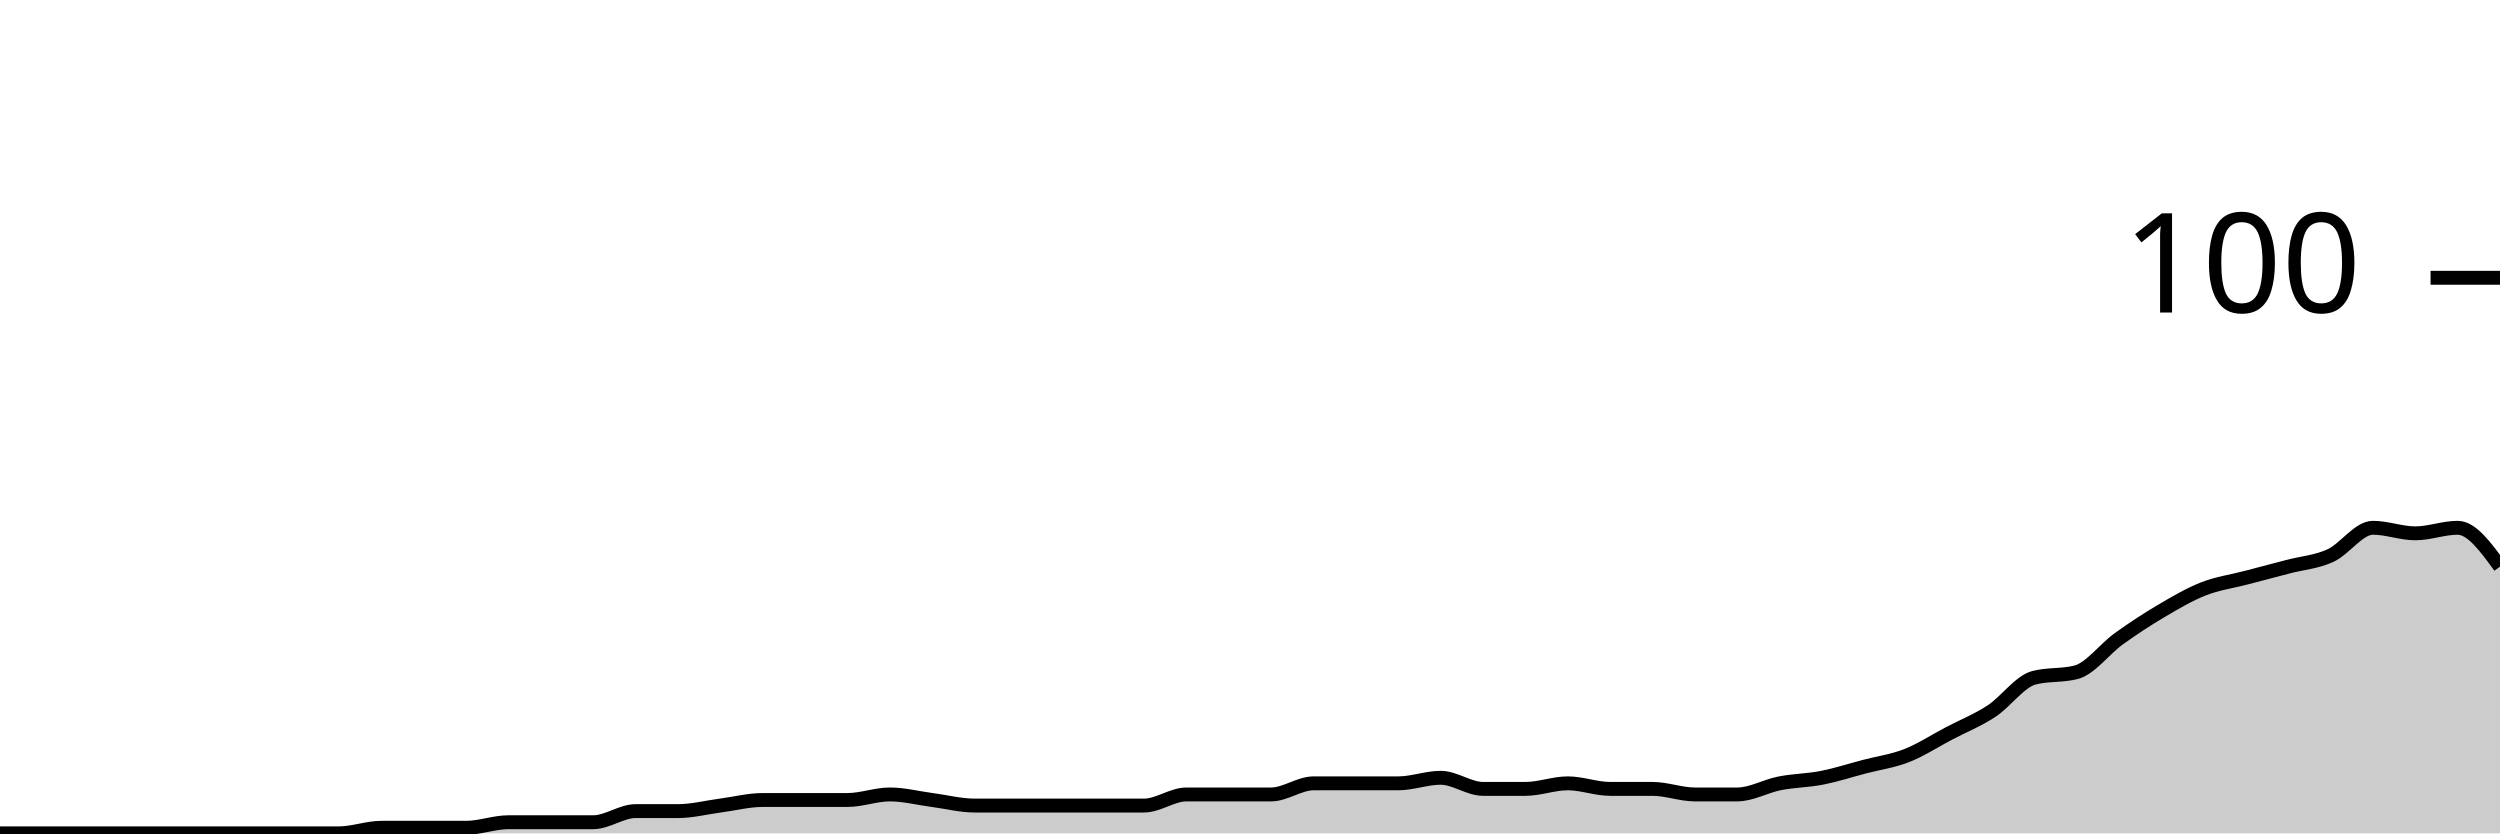
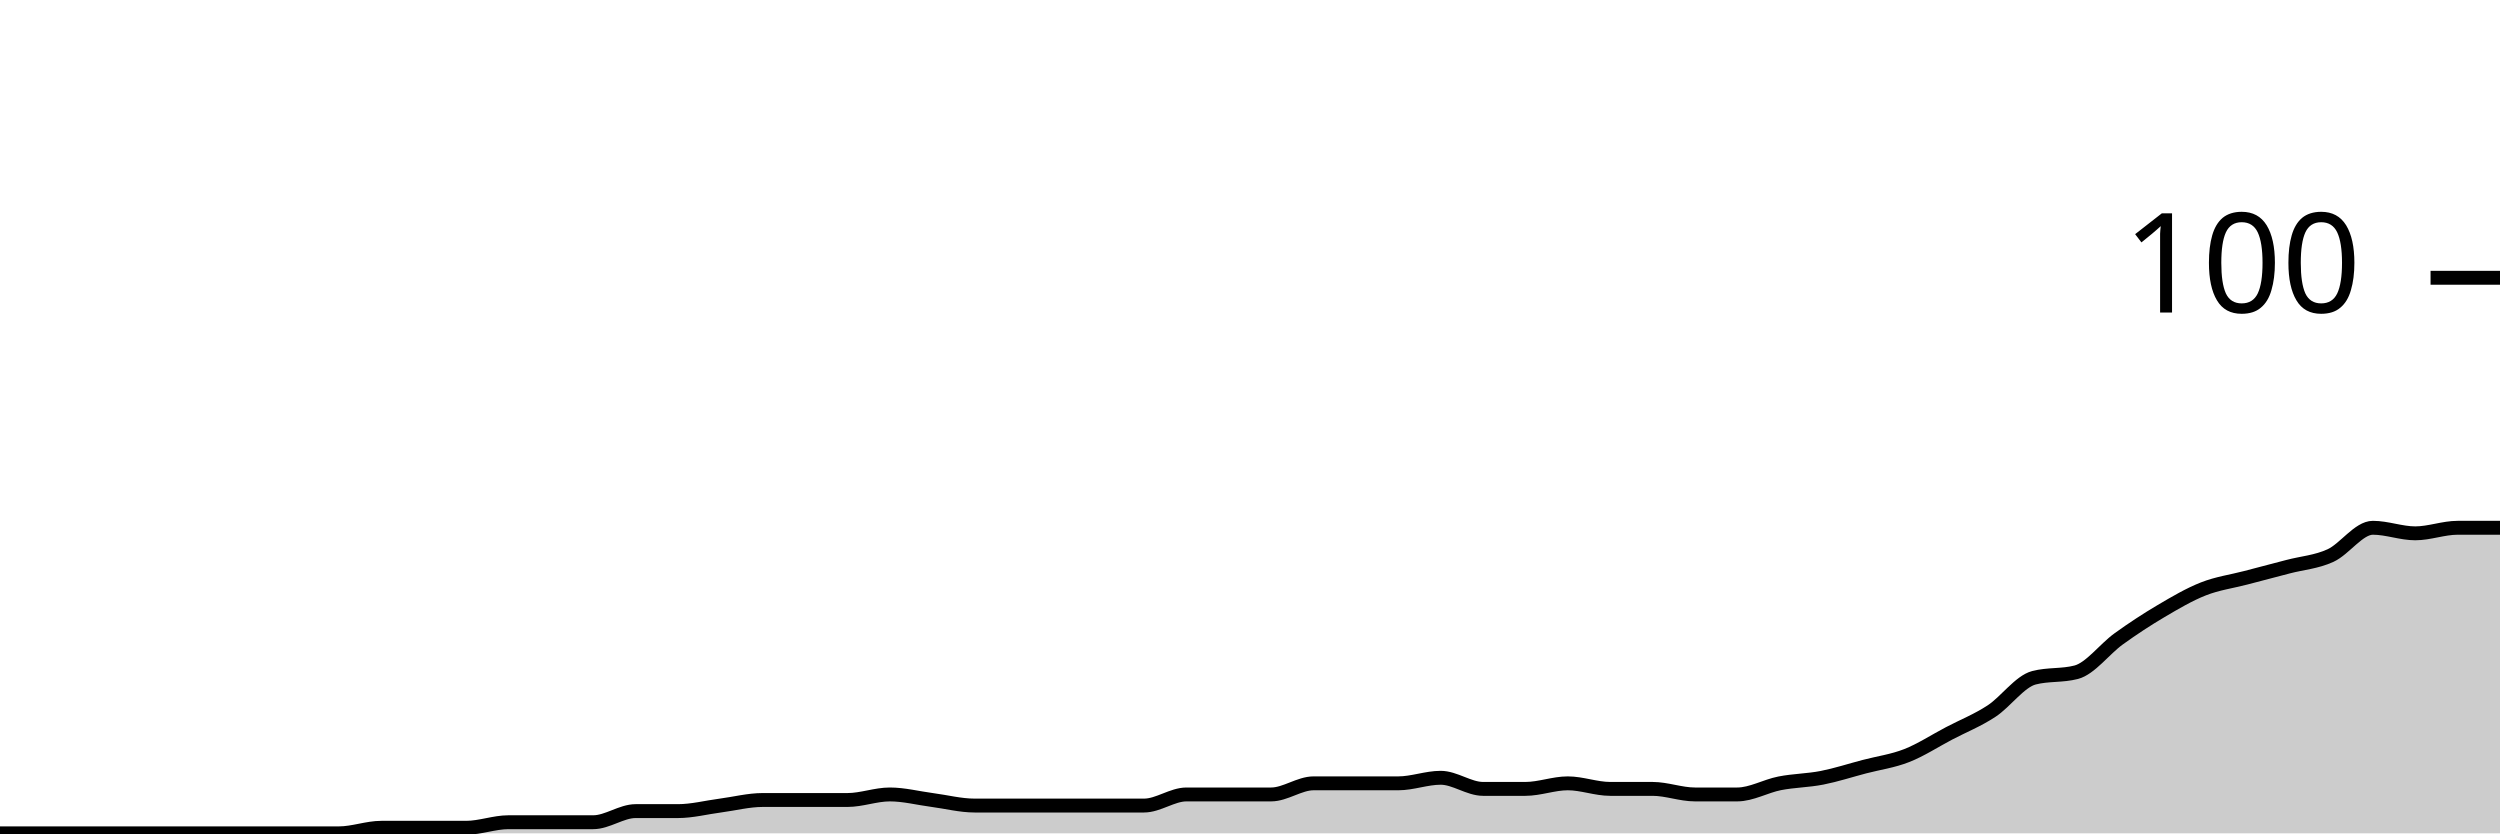
<svg xmlns="http://www.w3.org/2000/svg" viewBox="0 0 180 60">
  <g transform="translate(0,20)">
-     <path class="area" fill="rgba(0, 0, 0, 0.2)" d="M0,40C1.017,40,2.034,40,3.051,40C4.068,40,5.085,40,6.102,40C7.119,40,8.136,40,9.153,40C10.169,40,11.186,40,12.203,40C13.22,40,14.237,40,15.254,40C16.271,40,17.288,40,18.305,40C19.322,40,20.339,40,21.356,40C22.373,40,23.39,40,24.407,40C25.424,40,26.441,39.6,27.458,39.6C28.475,39.6,29.492,39.6,30.508,39.6C31.525,39.6,32.542,39.6,33.559,39.6C34.576,39.6,35.593,39.2,36.61,39.2C37.627,39.2,38.644,39.2,39.661,39.2C40.678,39.2,41.695,39.2,42.712,39.2C43.729,39.2,44.746,38.4,45.763,38.4C46.78,38.4,47.797,38.4,48.814,38.4C49.831,38.4,50.847,38.133,51.864,38C52.881,37.867,53.898,37.6,54.915,37.6C55.932,37.6,56.949,37.6,57.966,37.6C58.983,37.6,60,37.6,61.017,37.6C62.034,37.6,63.051,37.2,64.068,37.2C65.085,37.2,66.102,37.467,67.119,37.6C68.136,37.733,69.153,38,70.169,38C71.186,38,72.203,38,73.22,38C74.237,38,75.254,38,76.271,38C77.288,38,78.305,38,79.322,38C80.339,38,81.356,38,82.373,38C83.39,38,84.407,37.2,85.424,37.2C86.441,37.2,87.458,37.2,88.475,37.2C89.492,37.2,90.508,37.2,91.525,37.2C92.542,37.2,93.559,36.4,94.576,36.4C95.593,36.4,96.61,36.4,97.627,36.4C98.644,36.4,99.661,36.4,100.678,36.4C101.695,36.4,102.712,36,103.729,36C104.746,36,105.763,36.8,106.78,36.8C107.797,36.8,108.814,36.8,109.831,36.8C110.847,36.8,111.864,36.4,112.881,36.4C113.898,36.4,114.915,36.8,115.932,36.8C116.949,36.8,117.966,36.8,118.983,36.8C120,36.8,121.017,37.2,122.034,37.2C123.051,37.2,124.068,37.2,125.085,37.2C126.102,37.2,127.119,36.6,128.136,36.4C129.153,36.2,130.169,36.2,131.186,36C132.203,35.8,133.22,35.467,134.237,35.2C135.254,34.933,136.271,34.8,137.288,34.4C138.305,34,139.322,33.333,140.339,32.8C141.356,32.267,142.373,31.867,143.39,31.2C144.407,30.533,145.424,29.067,146.441,28.8C147.458,28.533,148.475,28.667,149.492,28.4C150.508,28.133,151.525,26.733,152.542,26C153.559,25.267,154.576,24.6,155.593,24C156.61,23.4,157.627,22.8,158.644,22.4C159.661,22,160.678,21.867,161.695,21.6C162.712,21.333,163.729,21.067,164.746,20.8C165.763,20.533,166.78,20.467,167.797,20C168.814,19.533,169.831,18,170.847,18C171.864,18,172.881,18.4,173.898,18.4C174.915,18.4,175.932,18,176.949,18C177.966,18,178.983,19.4,180,20.8L180,40C178.983,40,177.966,40,176.949,40C175.932,40,174.915,40,173.898,40C172.881,40,171.864,40,170.847,40C169.831,40,168.814,40,167.797,40C166.78,40,165.763,40,164.746,40C163.729,40,162.712,40,161.695,40C160.678,40,159.661,40,158.644,40C157.627,40,156.61,40,155.593,40C154.576,40,153.559,40,152.542,40C151.525,40,150.508,40,149.492,40C148.475,40,147.458,40,146.441,40C145.424,40,144.407,40,143.39,40C142.373,40,141.356,40,140.339,40C139.322,40,138.305,40,137.288,40C136.271,40,135.254,40,134.237,40C133.22,40,132.203,40,131.186,40C130.169,40,129.153,40,128.136,40C127.119,40,126.102,40,125.085,40C124.068,40,123.051,40,122.034,40C121.017,40,120,40,118.983,40C117.966,40,116.949,40,115.932,40C114.915,40,113.898,40,112.881,40C111.864,40,110.847,40,109.831,40C108.814,40,107.797,40,106.78,40C105.763,40,104.746,40,103.729,40C102.712,40,101.695,40,100.678,40C99.661,40,98.644,40,97.627,40C96.61,40,95.593,40,94.576,40C93.559,40,92.542,40,91.525,40C90.508,40,89.492,40,88.475,40C87.458,40,86.441,40,85.424,40C84.407,40,83.39,40,82.373,40C81.356,40,80.339,40,79.322,40C78.305,40,77.288,40,76.271,40C75.254,40,74.237,40,73.22,40C72.203,40,71.186,40,70.169,40C69.153,40,68.136,40,67.119,40C66.102,40,65.085,40,64.068,40C63.051,40,62.034,40,61.017,40C60,40,58.983,40,57.966,40C56.949,40,55.932,40,54.915,40C53.898,40,52.881,40,51.864,40C50.847,40,49.831,40,48.814,40C47.797,40,46.78,40,45.763,40C44.746,40,43.729,40,42.712,40C41.695,40,40.678,40,39.661,40C38.644,40,37.627,40,36.61,40C35.593,40,34.576,40,33.559,40C32.542,40,31.525,40,30.508,40C29.492,40,28.475,40,27.458,40C26.441,40,25.424,40,24.407,40C23.39,40,22.373,40,21.356,40C20.339,40,19.322,40,18.305,40C17.288,40,16.271,40,15.254,40C14.237,40,13.22,40,12.203,40C11.186,40,10.169,40,9.153,40C8.136,40,7.119,40,6.102,40C5.085,40,4.068,40,3.051,40C2.034,40,1.017,40,0,40Z" />
-     <path class="line" stroke="black" fill="none" d="M0,40C1.017,40,2.034,40,3.051,40C4.068,40,5.085,40,6.102,40C7.119,40,8.136,40,9.153,40C10.169,40,11.186,40,12.203,40C13.22,40,14.237,40,15.254,40C16.271,40,17.288,40,18.305,40C19.322,40,20.339,40,21.356,40C22.373,40,23.39,40,24.407,40C25.424,40,26.441,39.6,27.458,39.6C28.475,39.6,29.492,39.6,30.508,39.6C31.525,39.6,32.542,39.6,33.559,39.6C34.576,39.6,35.593,39.2,36.61,39.2C37.627,39.2,38.644,39.2,39.661,39.2C40.678,39.2,41.695,39.2,42.712,39.2C43.729,39.2,44.746,38.4,45.763,38.4C46.78,38.4,47.797,38.4,48.814,38.4C49.831,38.4,50.847,38.133,51.864,38C52.881,37.867,53.898,37.6,54.915,37.6C55.932,37.6,56.949,37.6,57.966,37.6C58.983,37.6,60,37.6,61.017,37.6C62.034,37.6,63.051,37.2,64.068,37.2C65.085,37.2,66.102,37.467,67.119,37.6C68.136,37.733,69.153,38,70.169,38C71.186,38,72.203,38,73.22,38C74.237,38,75.254,38,76.271,38C77.288,38,78.305,38,79.322,38C80.339,38,81.356,38,82.373,38C83.39,38,84.407,37.2,85.424,37.2C86.441,37.2,87.458,37.2,88.475,37.2C89.492,37.2,90.508,37.2,91.525,37.2C92.542,37.2,93.559,36.4,94.576,36.4C95.593,36.4,96.61,36.4,97.627,36.4C98.644,36.4,99.661,36.4,100.678,36.4C101.695,36.4,102.712,36,103.729,36C104.746,36,105.763,36.8,106.78,36.8C107.797,36.8,108.814,36.8,109.831,36.8C110.847,36.8,111.864,36.4,112.881,36.4C113.898,36.4,114.915,36.8,115.932,36.8C116.949,36.8,117.966,36.8,118.983,36.8C120,36.8,121.017,37.2,122.034,37.2C123.051,37.2,124.068,37.2,125.085,37.2C126.102,37.2,127.119,36.6,128.136,36.4C129.153,36.2,130.169,36.2,131.186,36C132.203,35.8,133.22,35.467,134.237,35.2C135.254,34.933,136.271,34.8,137.288,34.4C138.305,34,139.322,33.333,140.339,32.8C141.356,32.267,142.373,31.867,143.39,31.2C144.407,30.533,145.424,29.067,146.441,28.8C147.458,28.533,148.475,28.667,149.492,28.4C150.508,28.133,151.525,26.733,152.542,26C153.559,25.267,154.576,24.6,155.593,24C156.61,23.4,157.627,22.8,158.644,22.4C159.661,22,160.678,21.867,161.695,21.6C162.712,21.333,163.729,21.067,164.746,20.8C165.763,20.533,166.78,20.467,167.797,20C168.814,19.533,169.831,18,170.847,18C171.864,18,172.881,18.4,173.898,18.4C174.915,18.4,175.932,18,176.949,18C177.966,18,178.983,19.4,180,20.8" />
+     <path class="area" fill="rgba(0, 0, 0, 0.2)" d="M0,40C1.017,40,2.034,40,3.051,40C4.068,40,5.085,40,6.102,40C7.119,40,8.136,40,9.153,40C10.169,40,11.186,40,12.203,40C13.22,40,14.237,40,15.254,40C16.271,40,17.288,40,18.305,40C19.322,40,20.339,40,21.356,40C22.373,40,23.39,40,24.407,40C25.424,40,26.441,39.6,27.458,39.6C28.475,39.6,29.492,39.6,30.508,39.6C31.525,39.6,32.542,39.6,33.559,39.6C34.576,39.6,35.593,39.2,36.61,39.2C37.627,39.2,38.644,39.2,39.661,39.2C40.678,39.2,41.695,39.2,42.712,39.2C43.729,39.2,44.746,38.4,45.763,38.4C46.78,38.4,47.797,38.4,48.814,38.4C49.831,38.4,50.847,38.133,51.864,38C52.881,37.867,53.898,37.6,54.915,37.6C55.932,37.6,56.949,37.6,57.966,37.6C58.983,37.6,60,37.6,61.017,37.6C62.034,37.6,63.051,37.2,64.068,37.2C65.085,37.2,66.102,37.467,67.119,37.6C68.136,37.733,69.153,38,70.169,38C71.186,38,72.203,38,73.22,38C74.237,38,75.254,38,76.271,38C77.288,38,78.305,38,79.322,38C80.339,38,81.356,38,82.373,38C83.39,38,84.407,37.2,85.424,37.2C86.441,37.2,87.458,37.2,88.475,37.2C89.492,37.2,90.508,37.2,91.525,37.2C92.542,37.2,93.559,36.4,94.576,36.4C95.593,36.4,96.61,36.4,97.627,36.4C98.644,36.4,99.661,36.4,100.678,36.4C101.695,36.4,102.712,36,103.729,36C104.746,36,105.763,36.8,106.78,36.8C107.797,36.8,108.814,36.8,109.831,36.8C110.847,36.8,111.864,36.4,112.881,36.4C113.898,36.4,114.915,36.8,115.932,36.8C116.949,36.8,117.966,36.8,118.983,36.8C120,36.8,121.017,37.2,122.034,37.2C123.051,37.2,124.068,37.2,125.085,37.2C126.102,37.2,127.119,36.6,128.136,36.4C129.153,36.2,130.169,36.2,131.186,36C132.203,35.8,133.22,35.467,134.237,35.2C135.254,34.933,136.271,34.8,137.288,34.4C138.305,34,139.322,33.333,140.339,32.8C141.356,32.267,142.373,31.867,143.39,31.2C144.407,30.533,145.424,29.067,146.441,28.8C147.458,28.533,148.475,28.667,149.492,28.4C150.508,28.133,151.525,26.733,152.542,26C153.559,25.267,154.576,24.6,155.593,24C156.61,23.4,157.627,22.8,158.644,22.4C159.661,22,160.678,21.867,161.695,21.6C162.712,21.333,163.729,21.067,164.746,20.8C165.763,20.533,166.78,20.467,167.797,20C168.814,19.533,169.831,18,170.847,18C171.864,18,172.881,18.4,173.898,18.4C174.915,18.4,175.932,18,176.949,18C177.966,18,178.983,18,180,18L180,40C178.983,40,177.966,40,176.949,40C175.932,40,174.915,40,173.898,40C172.881,40,171.864,40,170.847,40C169.831,40,168.814,40,167.797,40C166.78,40,165.763,40,164.746,40C163.729,40,162.712,40,161.695,40C160.678,40,159.661,40,158.644,40C157.627,40,156.61,40,155.593,40C154.576,40,153.559,40,152.542,40C151.525,40,150.508,40,149.492,40C148.475,40,147.458,40,146.441,40C145.424,40,144.407,40,143.39,40C142.373,40,141.356,40,140.339,40C139.322,40,138.305,40,137.288,40C136.271,40,135.254,40,134.237,40C133.22,40,132.203,40,131.186,40C130.169,40,129.153,40,128.136,40C127.119,40,126.102,40,125.085,40C124.068,40,123.051,40,122.034,40C121.017,40,120,40,118.983,40C117.966,40,116.949,40,115.932,40C114.915,40,113.898,40,112.881,40C111.864,40,110.847,40,109.831,40C108.814,40,107.797,40,106.78,40C105.763,40,104.746,40,103.729,40C102.712,40,101.695,40,100.678,40C99.661,40,98.644,40,97.627,40C96.61,40,95.593,40,94.576,40C93.559,40,92.542,40,91.525,40C90.508,40,89.492,40,88.475,40C87.458,40,86.441,40,85.424,40C84.407,40,83.39,40,82.373,40C81.356,40,80.339,40,79.322,40C78.305,40,77.288,40,76.271,40C75.254,40,74.237,40,73.22,40C72.203,40,71.186,40,70.169,40C69.153,40,68.136,40,67.119,40C66.102,40,65.085,40,64.068,40C63.051,40,62.034,40,61.017,40C60,40,58.983,40,57.966,40C56.949,40,55.932,40,54.915,40C53.898,40,52.881,40,51.864,40C50.847,40,49.831,40,48.814,40C47.797,40,46.78,40,45.763,40C44.746,40,43.729,40,42.712,40C41.695,40,40.678,40,39.661,40C38.644,40,37.627,40,36.61,40C35.593,40,34.576,40,33.559,40C32.542,40,31.525,40,30.508,40C29.492,40,28.475,40,27.458,40C26.441,40,25.424,40,24.407,40C23.39,40,22.373,40,21.356,40C20.339,40,19.322,40,18.305,40C17.288,40,16.271,40,15.254,40C14.237,40,13.22,40,12.203,40C11.186,40,10.169,40,9.153,40C8.136,40,7.119,40,6.102,40C5.085,40,4.068,40,3.051,40C2.034,40,1.017,40,0,40Z" />
+     <path class="line" stroke="black" fill="none" d="M0,40C1.017,40,2.034,40,3.051,40C4.068,40,5.085,40,6.102,40C7.119,40,8.136,40,9.153,40C10.169,40,11.186,40,12.203,40C13.22,40,14.237,40,15.254,40C16.271,40,17.288,40,18.305,40C19.322,40,20.339,40,21.356,40C22.373,40,23.39,40,24.407,40C25.424,40,26.441,39.6,27.458,39.6C28.475,39.6,29.492,39.6,30.508,39.6C31.525,39.6,32.542,39.6,33.559,39.6C34.576,39.6,35.593,39.2,36.61,39.2C37.627,39.2,38.644,39.2,39.661,39.2C40.678,39.2,41.695,39.2,42.712,39.2C43.729,39.2,44.746,38.4,45.763,38.4C46.78,38.4,47.797,38.4,48.814,38.4C49.831,38.4,50.847,38.133,51.864,38C52.881,37.867,53.898,37.6,54.915,37.6C55.932,37.6,56.949,37.6,57.966,37.6C58.983,37.6,60,37.6,61.017,37.6C62.034,37.6,63.051,37.2,64.068,37.2C65.085,37.2,66.102,37.467,67.119,37.6C68.136,37.733,69.153,38,70.169,38C71.186,38,72.203,38,73.22,38C74.237,38,75.254,38,76.271,38C77.288,38,78.305,38,79.322,38C80.339,38,81.356,38,82.373,38C83.39,38,84.407,37.2,85.424,37.2C86.441,37.2,87.458,37.2,88.475,37.2C89.492,37.2,90.508,37.2,91.525,37.2C92.542,37.2,93.559,36.4,94.576,36.4C95.593,36.4,96.61,36.4,97.627,36.4C98.644,36.4,99.661,36.4,100.678,36.4C101.695,36.4,102.712,36,103.729,36C104.746,36,105.763,36.8,106.78,36.8C107.797,36.8,108.814,36.8,109.831,36.8C110.847,36.8,111.864,36.4,112.881,36.4C113.898,36.4,114.915,36.8,115.932,36.8C116.949,36.8,117.966,36.8,118.983,36.8C120,36.8,121.017,37.2,122.034,37.2C123.051,37.2,124.068,37.2,125.085,37.2C126.102,37.2,127.119,36.6,128.136,36.4C129.153,36.2,130.169,36.2,131.186,36C132.203,35.8,133.22,35.467,134.237,35.2C135.254,34.933,136.271,34.8,137.288,34.4C138.305,34,139.322,33.333,140.339,32.8C141.356,32.267,142.373,31.867,143.39,31.2C144.407,30.533,145.424,29.067,146.441,28.8C147.458,28.533,148.475,28.667,149.492,28.4C150.508,28.133,151.525,26.733,152.542,26C153.559,25.267,154.576,24.6,155.593,24C156.61,23.4,157.627,22.8,158.644,22.4C159.661,22,160.678,21.867,161.695,21.6C162.712,21.333,163.729,21.067,164.746,20.8C165.763,20.533,166.78,20.467,167.797,20C168.814,19.533,169.831,18,170.847,18C171.864,18,172.881,18.4,173.898,18.4C174.915,18.4,175.932,18,176.949,18C177.966,18,178.983,18,180,18" />
    <path class="axis-ceiling" stroke-width="1" stroke="black" fill="none" d="M175,0L180,0" />
    <text class="axis-ceiling-label" font-family="sans-serif" text-anchor="end" font-size="10px" x="170" y="2.5">100</text>
  </g>
</svg>
